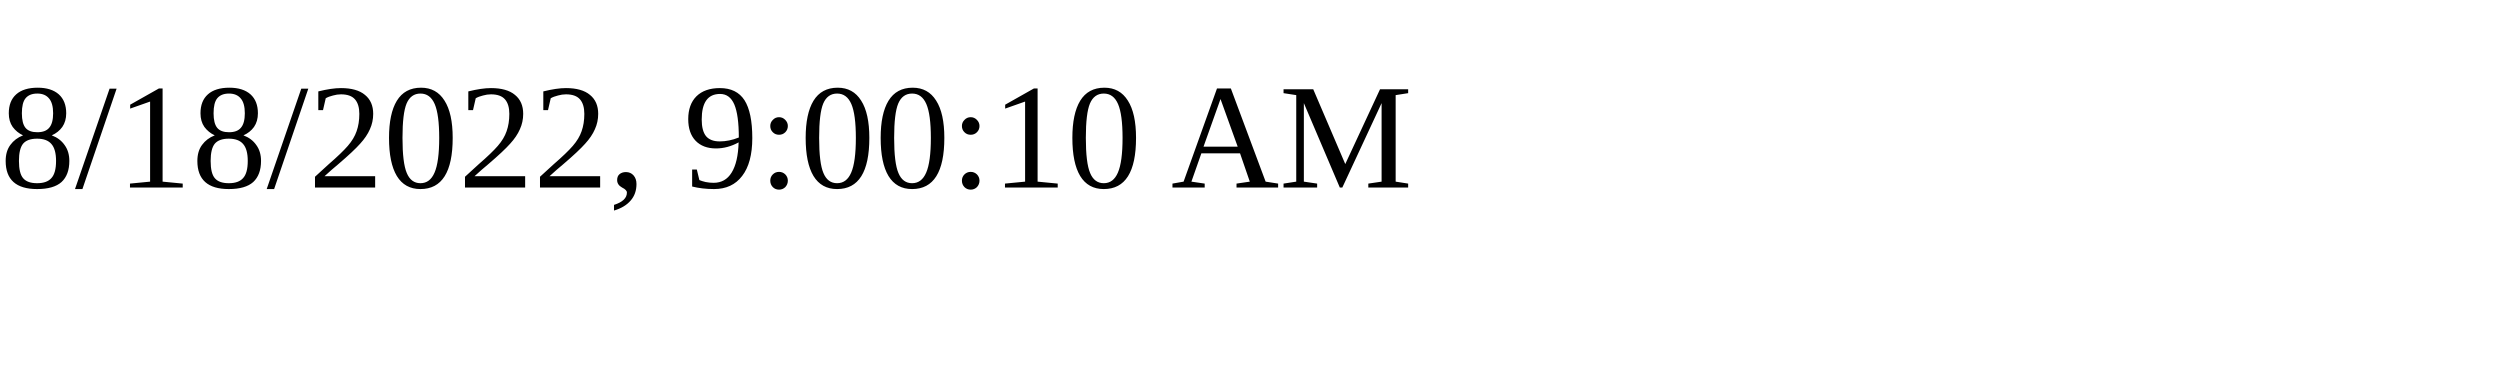
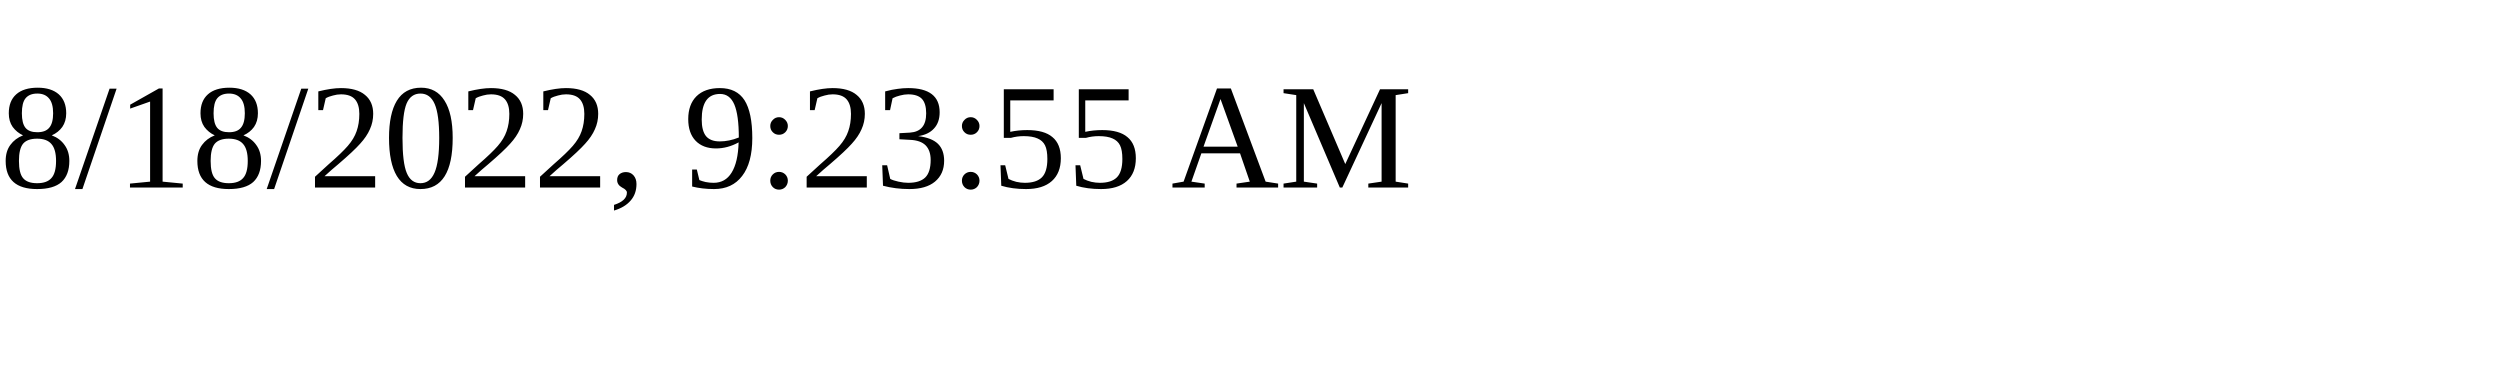
<svg xmlns="http://www.w3.org/2000/svg" height="30" width="200">
-   <text x="0" y="15">8/18/2022, 9:00:10 AM</text>
+   <text x="0" y="15">8/18/2022, 9:23:55 AM</text>
</svg>
